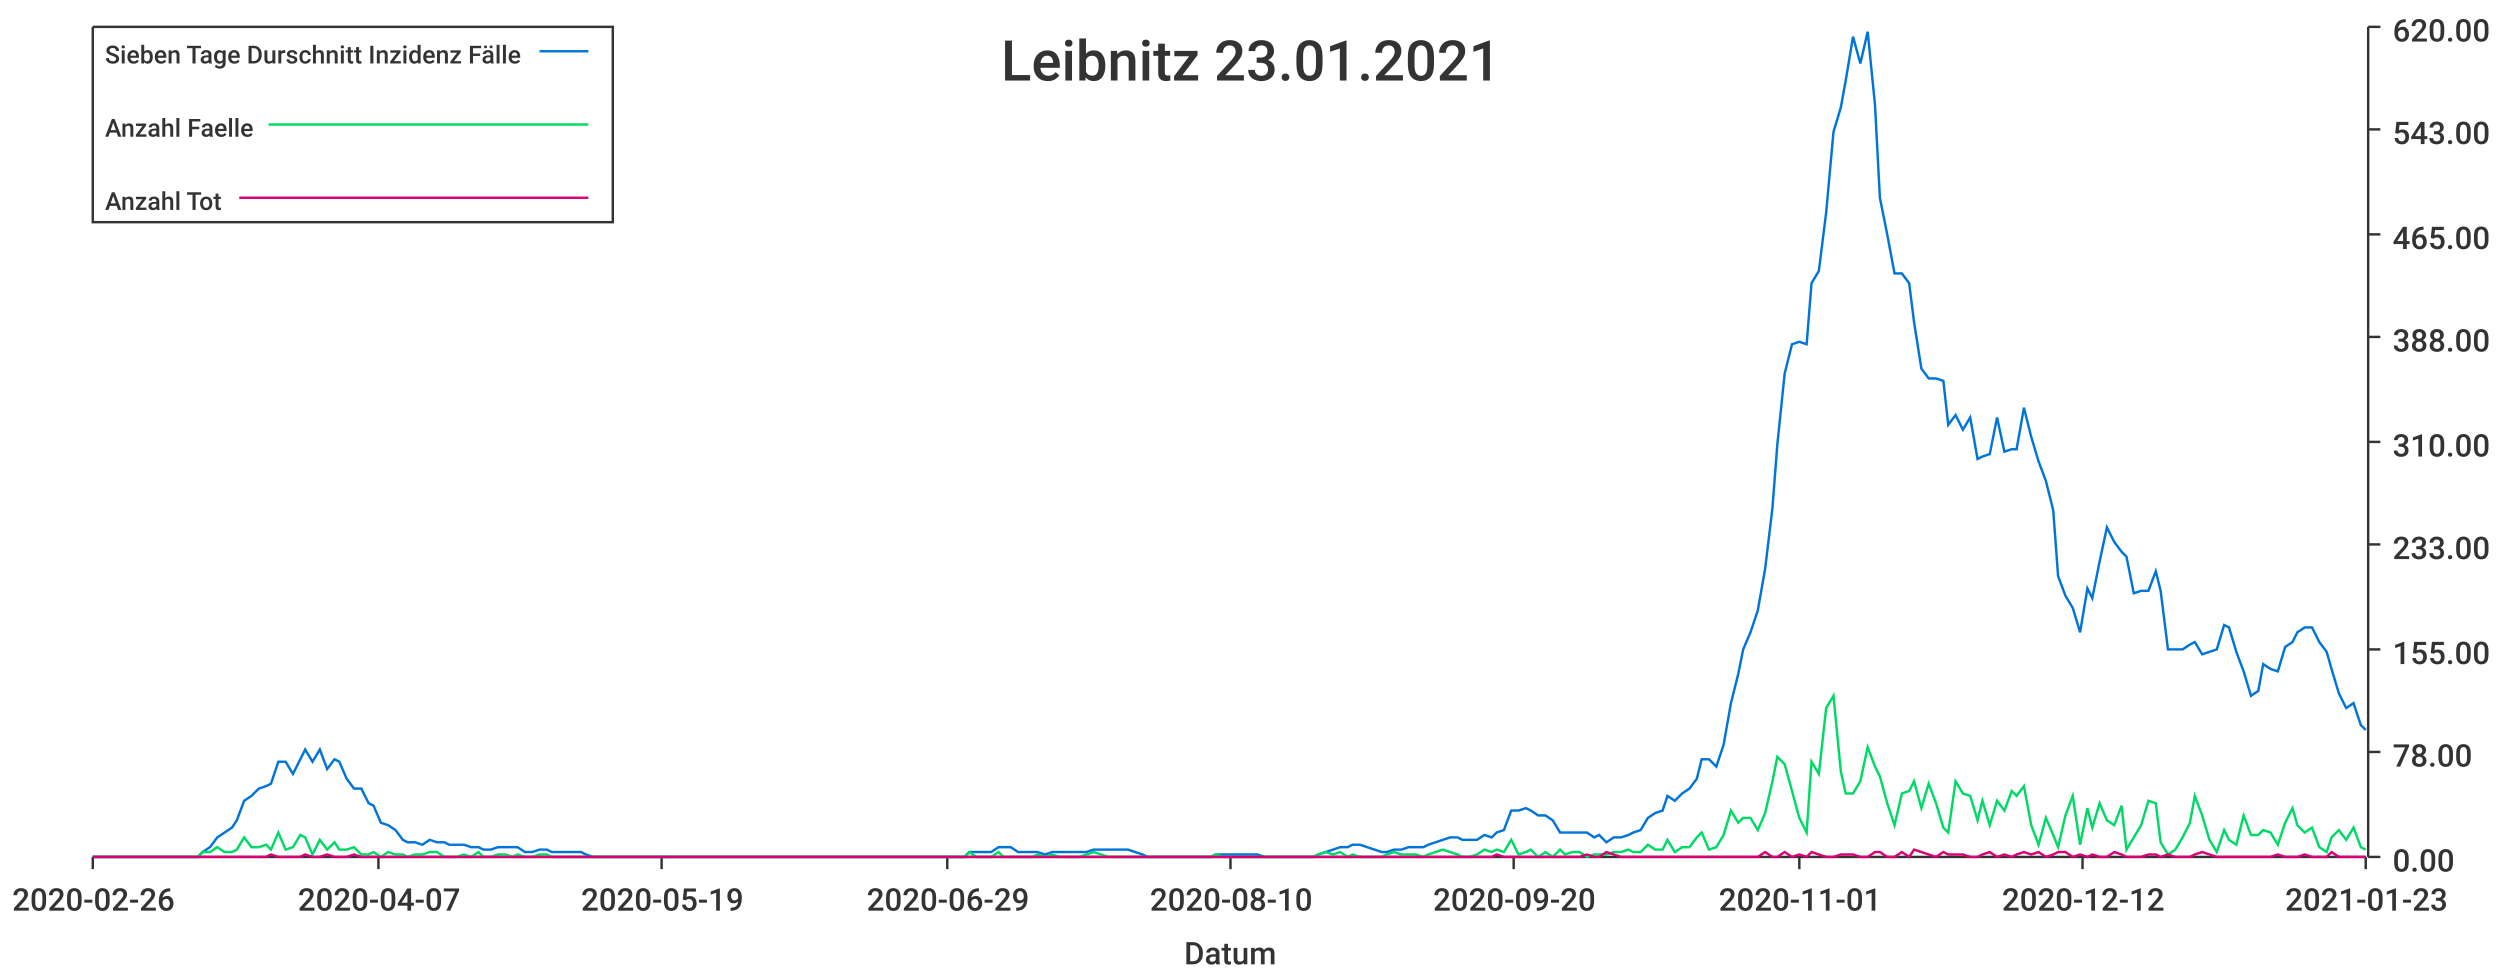
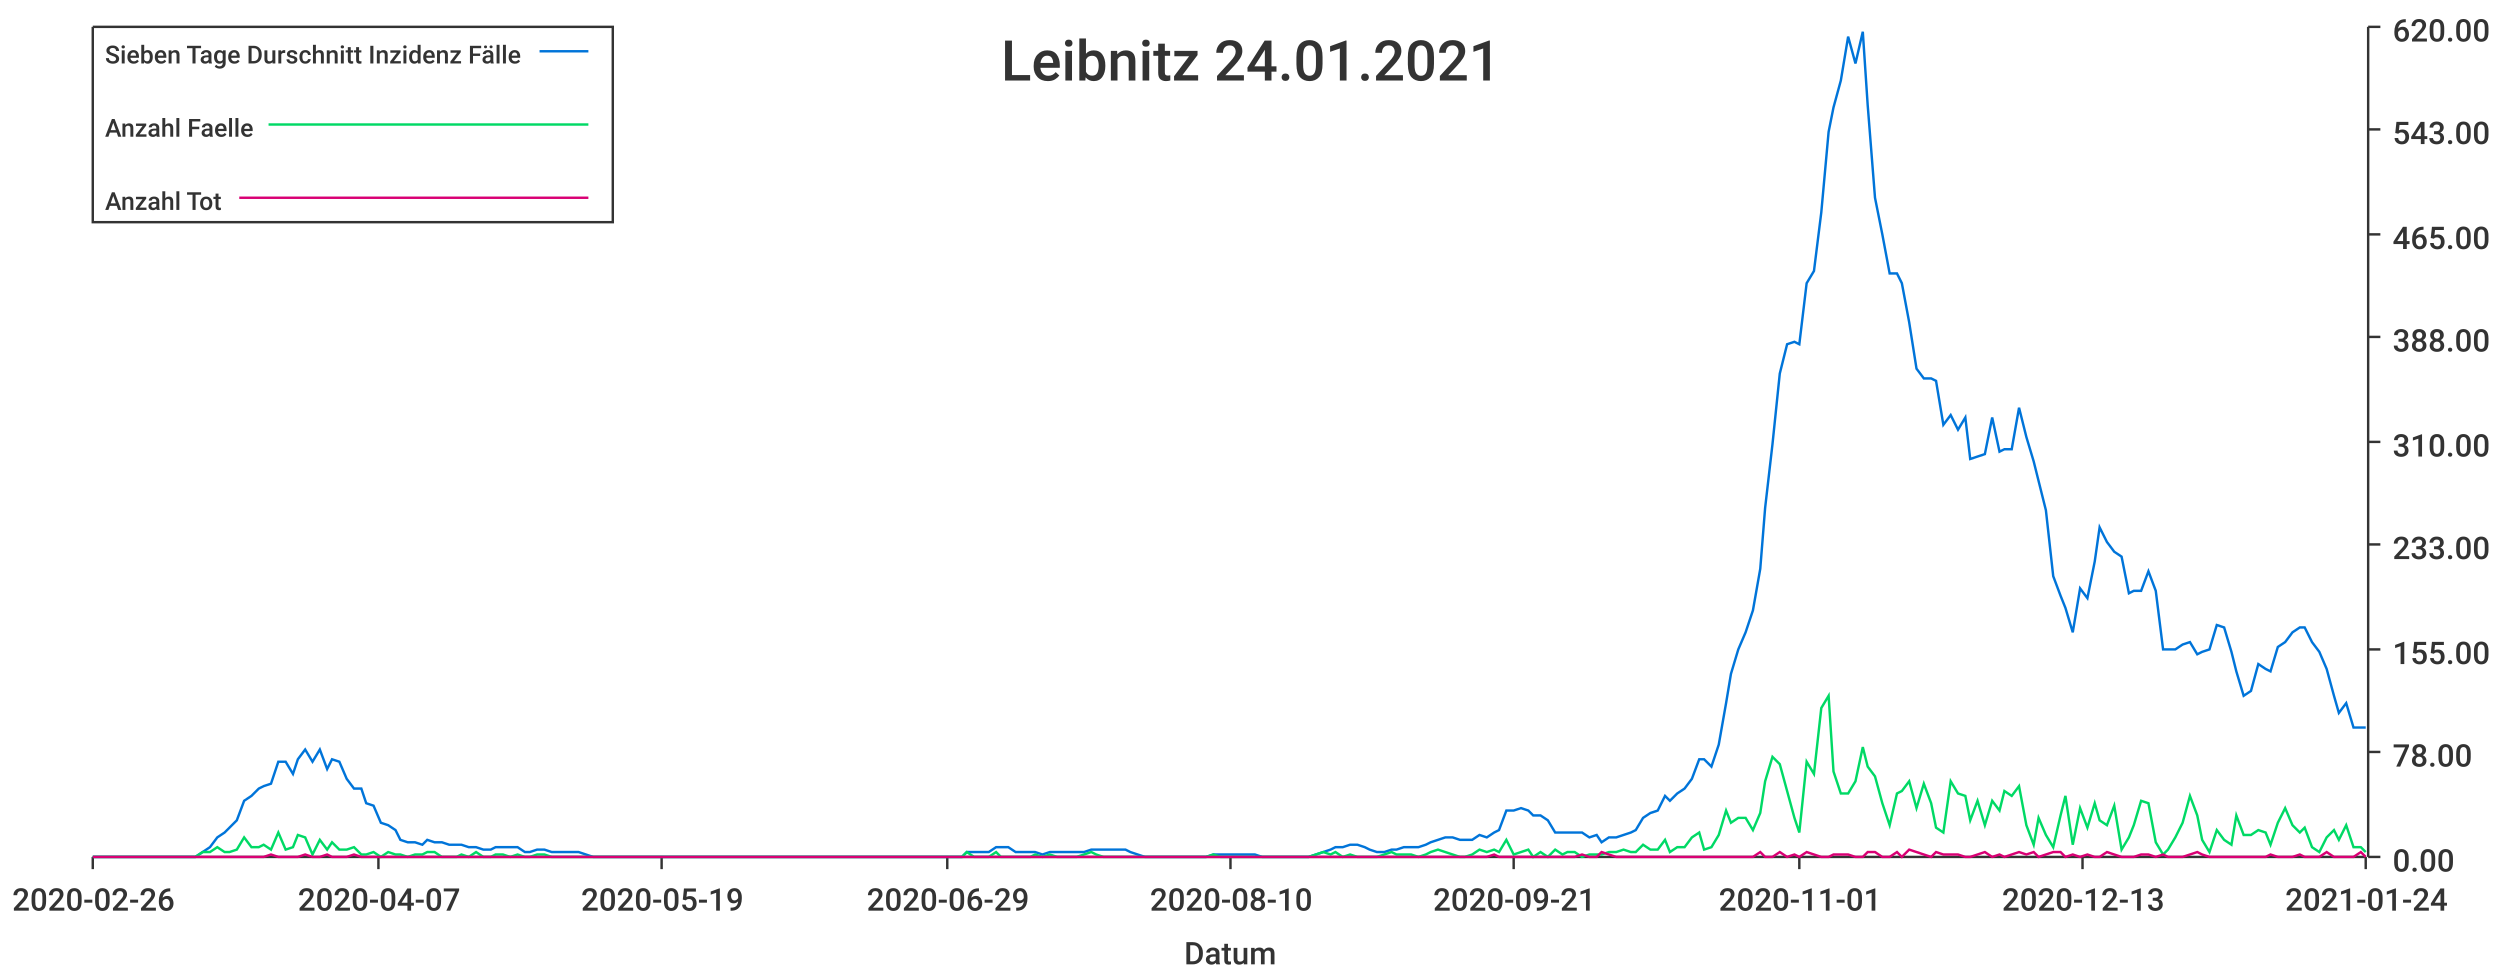
<svg xmlns="http://www.w3.org/2000/svg" width="1024" height="400">\n<path d="M 0 0 L 1024 0 L 1024 400 L 0 400 L 0 0" style="stroke-width:0;stroke:rgba(255,255,255,1.0);fill:rgba(255,255,255,1.0)" />
  <path d="M 38 11 L 969 11 L 969 351 L 38 351 L 38 11" style="stroke-width:0;stroke:rgba(255,255,255,1.0);fill:rgba(255,255,255,1.0)" />
  <path d="M 38 351 L 969 351" style="stroke-width:1;stroke:rgba(51,51,51,1.0);fill:none" />
  <path d="M 38 351 L 38 356" style="stroke-width:1;stroke:rgba(51,51,51,1.0);fill:none" />
  <text x="5" y="373" style="stroke-width:0;stroke:none;fill:rgba(51,51,51,1.0);font-size:12.8px;font-family:'Roboto Medium',sans-serif">2020-02-26</text>
  <path d="M 155 351 L 155 356" style="stroke-width:1;stroke:rgba(51,51,51,1.0);fill:none" />
  <text x="122" y="373" style="stroke-width:0;stroke:none;fill:rgba(51,51,51,1.0);font-size:12.8px;font-family:'Roboto Medium',sans-serif">2020-04-07</text>
  <path d="M 271 351 L 271 356" style="stroke-width:1;stroke:rgba(51,51,51,1.0);fill:none" />
  <text x="238" y="373" style="stroke-width:0;stroke:none;fill:rgba(51,51,51,1.0);font-size:12.8px;font-family:'Roboto Medium',sans-serif">2020-05-19</text>
  <path d="M 388 351 L 388 356" style="stroke-width:1;stroke:rgba(51,51,51,1.0);fill:none" />
  <text x="355" y="373" style="stroke-width:0;stroke:none;fill:rgba(51,51,51,1.0);font-size:12.8px;font-family:'Roboto Medium',sans-serif">2020-06-29</text>
  <path d="M 504 351 L 504 356" style="stroke-width:1;stroke:rgba(51,51,51,1.0);fill:none" />
  <text x="471" y="373" style="stroke-width:0;stroke:none;fill:rgba(51,51,51,1.0);font-size:12.8px;font-family:'Roboto Medium',sans-serif">2020-08-10</text>
  <path d="M 620 351 L 620 356" style="stroke-width:1;stroke:rgba(51,51,51,1.0);fill:none" />
-   <text x="587" y="373" style="stroke-width:0;stroke:none;fill:rgba(51,51,51,1.0);font-size:12.8px;font-family:'Roboto Medium',sans-serif">2020-09-20</text>
+   <text x="587" y="373" style="stroke-width:0;stroke:none;fill:rgba(51,51,51,1.0);font-size:12.8px;font-family:'Roboto Medium',sans-serif">2020-09-21</text>
  <path d="M 737 351 L 737 356" style="stroke-width:1;stroke:rgba(51,51,51,1.0);fill:none" />
  <text x="704" y="373" style="stroke-width:0;stroke:none;fill:rgba(51,51,51,1.0);font-size:12.8px;font-family:'Roboto Medium',sans-serif">2020-11-01</text>
  <path d="M 853 351 L 853 356" style="stroke-width:1;stroke:rgba(51,51,51,1.0);fill:none" />
-   <text x="820" y="373" style="stroke-width:0;stroke:none;fill:rgba(51,51,51,1.0);font-size:12.8px;font-family:'Roboto Medium',sans-serif">2020-12-12</text>
+   <text x="820" y="373" style="stroke-width:0;stroke:none;fill:rgba(51,51,51,1.0);font-size:12.8px;font-family:'Roboto Medium',sans-serif">2020-12-13</text>
  <path d="M 969 351 L 969 356" style="stroke-width:1;stroke:rgba(51,51,51,1.0);fill:none" />
-   <text x="936" y="373" style="stroke-width:0;stroke:none;fill:rgba(51,51,51,1.0);font-size:12.8px;font-family:'Roboto Medium',sans-serif">2021-01-23</text>
+   <text x="936" y="373" style="stroke-width:0;stroke:none;fill:rgba(51,51,51,1.0);font-size:12.8px;font-family:'Roboto Medium',sans-serif">2021-01-24</text>
  <text x="485" y="395" style="stroke-width:0;stroke:none;fill:rgba(51,51,51,1.0);font-size:12.8px;font-family:'Roboto Medium',sans-serif">Datum</text>
  <path d="M 970 351 L 970 11" style="stroke-width:1;stroke:rgba(51,51,51,1.0);fill:none" />
  <path d="M 970 351 L 975 351" style="stroke-width:1;stroke:rgba(51,51,51,1.0);fill:none" />
  <text x="980" y="357" style="stroke-width:0;stroke:none;fill:rgba(51,51,51,1.0);font-size:12.8px;font-family:'Roboto Medium',sans-serif">0.00</text>
  <path d="M 970 308 L 975 308" style="stroke-width:1;stroke:rgba(51,51,51,1.0);fill:none" />
  <text x="980" y="314" style="stroke-width:0;stroke:none;fill:rgba(51,51,51,1.0);font-size:12.8px;font-family:'Roboto Medium',sans-serif">78.00</text>
  <path d="M 970 266 L 975 266" style="stroke-width:1;stroke:rgba(51,51,51,1.0);fill:none" />
  <text x="980" y="272" style="stroke-width:0;stroke:none;fill:rgba(51,51,51,1.0);font-size:12.8px;font-family:'Roboto Medium',sans-serif">155.00</text>
  <path d="M 970 223 L 975 223" style="stroke-width:1;stroke:rgba(51,51,51,1.0);fill:none" />
  <text x="980" y="229" style="stroke-width:0;stroke:none;fill:rgba(51,51,51,1.0);font-size:12.8px;font-family:'Roboto Medium',sans-serif">233.00</text>
  <path d="M 970 181 L 975 181" style="stroke-width:1;stroke:rgba(51,51,51,1.0);fill:none" />
  <text x="980" y="187" style="stroke-width:0;stroke:none;fill:rgba(51,51,51,1.0);font-size:12.8px;font-family:'Roboto Medium',sans-serif">310.00</text>
  <path d="M 970 138 L 975 138" style="stroke-width:1;stroke:rgba(51,51,51,1.0);fill:none" />
  <text x="980" y="144" style="stroke-width:0;stroke:none;fill:rgba(51,51,51,1.0);font-size:12.8px;font-family:'Roboto Medium',sans-serif">388.00</text>
  <path d="M 970 96 L 975 96" style="stroke-width:1;stroke:rgba(51,51,51,1.0);fill:none" />
  <text x="980" y="102" style="stroke-width:0;stroke:none;fill:rgba(51,51,51,1.0);font-size:12.8px;font-family:'Roboto Medium',sans-serif">465.00</text>
  <path d="M 970 53 L 975 53" style="stroke-width:1;stroke:rgba(51,51,51,1.0);fill:none" />
  <text x="980" y="59" style="stroke-width:0;stroke:none;fill:rgba(51,51,51,1.0);font-size:12.8px;font-family:'Roboto Medium',sans-serif">543.00</text>
  <path d="M 970 11 L 975 11" style="stroke-width:1;stroke:rgba(51,51,51,1.0);fill:none" />
  <text x="980" y="17" style="stroke-width:0;stroke:none;fill:rgba(51,51,51,1.0);font-size:12.8px;font-family:'Roboto Medium',sans-serif">620.00</text>
-   <path d="M 38 351 L 41 351 L 44 351 L 47 351 L 50 351 L 53 351 L 55 351 L 58 351 L 61 351 L 64 351 L 67 351 L 69 351 L 72 351 L 75 351 L 78 351 L 81 351 L 83 349 L 86 347 L 89 343 L 92 341 L 95 339 L 97 336 L 100 328 L 103 326 L 106 323 L 109 322 L 111 321 L 114 312 L 117 312 L 120 317 L 123 311 L 125 307 L 128 312 L 131 307 L 134 315 L 137 311 L 139 312 L 142 319 L 145 323 L 148 323 L 151 329 L 153 330 L 156 337 L 159 338 L 162 340 L 165 344 L 167 345 L 170 345 L 173 346 L 176 344 L 179 345 L 182 345 L 184 346 L 187 346 L 190 346 L 193 347 L 196 347 L 198 348 L 201 348 L 204 347 L 207 347 L 210 347 L 212 347 L 215 349 L 218 349 L 221 348 L 224 348 L 226 349 L 229 349 L 232 349 L 235 349 L 238 349 L 240 350 L 243 351 L 246 351 L 249 351 L 252 351 L 254 351 L 257 351 L 260 351 L 263 351 L 266 351 L 268 351 L 271 351 L 274 351 L 277 351 L 280 351 L 282 351 L 285 351 L 288 351 L 291 351 L 294 351 L 296 351 L 299 351 L 302 351 L 305 351 L 308 351 L 311 351 L 313 351 L 316 351 L 319 351 L 322 351 L 325 351 L 327 351 L 330 351 L 333 351 L 336 351 L 339 351 L 341 351 L 344 351 L 347 351 L 350 351 L 353 351 L 355 351 L 358 351 L 361 351 L 364 351 L 367 351 L 369 351 L 372 351 L 375 351 L 378 351 L 381 351 L 383 351 L 386 351 L 389 351 L 392 351 L 395 351 L 397 349 L 400 349 L 403 349 L 406 349 L 409 347 L 411 347 L 414 347 L 417 349 L 420 349 L 423 349 L 425 349 L 428 350 L 431 349 L 434 349 L 437 349 L 440 349 L 442 349 L 445 349 L 448 348 L 451 348 L 454 348 L 456 348 L 459 348 L 462 348 L 465 349 L 468 350 L 470 351 L 473 351 L 476 351 L 479 351 L 482 351 L 484 351 L 487 351 L 490 351 L 493 351 L 496 351 L 498 350 L 501 350 L 504 350 L 507 350 L 510 350 L 512 350 L 515 350 L 518 351 L 521 351 L 524 351 L 526 351 L 529 351 L 532 351 L 535 351 L 538 351 L 540 350 L 543 349 L 546 348 L 549 347 L 552 347 L 554 346 L 557 346 L 560 347 L 563 348 L 566 349 L 568 349 L 571 348 L 574 348 L 577 347 L 580 347 L 583 347 L 585 346 L 588 345 L 591 344 L 594 343 L 597 343 L 599 344 L 602 344 L 605 344 L 608 342 L 611 343 L 613 341 L 616 340 L 619 332 L 622 332 L 625 331 L 627 332 L 630 334 L 633 334 L 636 336 L 639 341 L 641 341 L 644 341 L 647 341 L 650 341 L 653 343 L 655 342 L 658 345 L 661 343 L 664 343 L 667 342 L 669 341 L 672 340 L 675 335 L 678 333 L 681 332 L 683 326 L 686 328 L 689 325 L 692 323 L 695 319 L 697 311 L 700 311 L 703 314 L 706 305 L 709 288 L 712 276 L 714 266 L 717 259 L 720 250 L 723 233 L 726 208 L 728 182 L 731 153 L 734 141 L 737 140 L 740 141 L 742 116 L 745 111 L 748 87 L 751 54 L 754 44 L 756 33 L 759 15 L 762 26 L 765 13 L 768 43 L 770 81 L 773 96 L 776 112 L 779 112 L 782 116 L 784 132 L 787 151 L 790 155 L 793 155 L 796 156 L 798 174 L 801 170 L 804 176 L 807 171 L 810 188 L 812 187 L 815 186 L 818 171 L 821 185 L 824 184 L 826 184 L 829 167 L 832 179 L 835 189 L 838 197 L 841 209 L 843 236 L 846 244 L 849 249 L 852 259 L 855 241 L 857 245 L 860 230 L 863 216 L 866 222 L 869 226 L 871 228 L 874 243 L 877 242 L 880 242 L 883 234 L 885 242 L 888 266 L 891 266 L 894 266 L 897 264 L 899 263 L 902 268 L 905 267 L 908 266 L 911 256 L 913 257 L 916 267 L 919 275 L 922 285 L 925 283 L 927 272 L 930 274 L 933 275 L 936 265 L 939 263 L 941 259 L 944 257 L 947 257 L 950 263 L 953 267 L 955 274 L 958 284 L 961 290 L 964 288 L 967 297 L 969 299" style="stroke-width:1;stroke:rgba(0,116,217,1.0);fill:none" />
-   <path d="M 38 351 L 41 351 L 44 351 L 47 351 L 50 351 L 53 351 L 55 351 L 58 351 L 61 351 L 64 351 L 67 351 L 69 351 L 72 351 L 75 351 L 78 351 L 81 351 L 83 349 L 86 349 L 89 347 L 92 349 L 95 349 L 97 348 L 100 343 L 103 347 L 106 347 L 109 346 L 111 348 L 114 341 L 117 348 L 120 347 L 123 342 L 125 343 L 128 350 L 131 344 L 134 348 L 137 345 L 139 348 L 142 348 L 145 347 L 148 350 L 151 350 L 153 349 L 156 351 L 159 349 L 162 350 L 165 350 L 167 351 L 170 350 L 173 350 L 176 349 L 179 349 L 182 351 L 184 351 L 187 351 L 190 350 L 193 351 L 196 349 L 198 351 L 201 351 L 204 350 L 207 350 L 210 351 L 212 350 L 215 351 L 218 351 L 221 350 L 224 350 L 226 351 L 229 351 L 232 351 L 235 351 L 238 351 L 240 351 L 243 351 L 246 351 L 249 351 L 252 351 L 254 351 L 257 351 L 260 351 L 263 351 L 266 351 L 268 351 L 271 351 L 274 351 L 277 351 L 280 351 L 282 351 L 285 351 L 288 351 L 291 351 L 294 351 L 296 351 L 299 351 L 302 351 L 305 351 L 308 351 L 311 351 L 313 351 L 316 351 L 319 351 L 322 351 L 325 351 L 327 351 L 330 351 L 333 351 L 336 351 L 339 351 L 341 351 L 344 351 L 347 351 L 350 351 L 353 351 L 355 351 L 358 351 L 361 351 L 364 351 L 367 351 L 369 351 L 372 351 L 375 351 L 378 351 L 381 351 L 383 351 L 386 351 L 389 351 L 392 351 L 395 351 L 397 349 L 400 351 L 403 351 L 406 351 L 409 349 L 411 351 L 414 351 L 417 351 L 420 351 L 423 351 L 425 350 L 428 351 L 431 350 L 434 351 L 437 351 L 440 351 L 442 351 L 445 350 L 448 349 L 451 350 L 454 351 L 456 351 L 459 351 L 462 351 L 465 351 L 468 351 L 470 351 L 473 351 L 476 351 L 479 351 L 482 351 L 484 351 L 487 351 L 490 351 L 493 351 L 496 351 L 498 350 L 501 351 L 504 351 L 507 351 L 510 351 L 512 351 L 515 351 L 518 351 L 521 351 L 524 351 L 526 351 L 529 351 L 532 351 L 535 351 L 538 351 L 540 350 L 543 349 L 546 350 L 549 349 L 552 351 L 554 350 L 557 351 L 560 351 L 563 351 L 566 351 L 568 350 L 571 349 L 574 350 L 577 350 L 580 350 L 583 351 L 585 350 L 588 349 L 591 348 L 594 349 L 597 350 L 599 351 L 602 351 L 605 350 L 608 348 L 611 349 L 613 348 L 616 349 L 619 344 L 622 350 L 625 349 L 627 348 L 630 351 L 633 349 L 636 351 L 639 348 L 641 350 L 644 349 L 647 349 L 650 351 L 653 350 L 655 350 L 658 350 L 661 349 L 664 349 L 667 348 L 669 349 L 672 349 L 675 346 L 678 348 L 681 348 L 683 344 L 686 349 L 689 347 L 692 347 L 695 343 L 697 341 L 700 348 L 703 347 L 706 342 L 709 332 L 712 337 L 714 335 L 717 335 L 720 340 L 723 333 L 726 320 L 728 310 L 731 313 L 734 324 L 737 335 L 740 341 L 742 312 L 745 317 L 748 290 L 751 285 L 754 316 L 756 325 L 759 325 L 762 320 L 765 306 L 768 314 L 770 318 L 773 329 L 776 338 L 779 325 L 782 324 L 784 320 L 787 331 L 790 321 L 793 329 L 796 339 L 798 341 L 801 320 L 804 325 L 807 326 L 810 336 L 812 328 L 815 338 L 818 328 L 821 332 L 824 324 L 826 326 L 829 322 L 832 338 L 835 346 L 838 335 L 841 342 L 843 347 L 846 334 L 849 326 L 852 346 L 855 331 L 857 339 L 860 329 L 863 336 L 866 338 L 869 330 L 871 348 L 874 343 L 877 338 L 880 328 L 883 329 L 885 345 L 888 350 L 891 348 L 894 343 L 897 337 L 899 326 L 902 334 L 905 344 L 908 349 L 911 340 L 913 344 L 916 346 L 919 334 L 922 342 L 925 342 L 927 340 L 930 341 L 933 346 L 936 337 L 939 331 L 941 338 L 944 341 L 947 339 L 950 347 L 953 349 L 955 343 L 958 340 L 961 344 L 964 339 L 967 347 L 969 348" style="stroke-width:1;stroke:rgba(0,217,101,1.0);fill:none" />
-   <path d="M 38 351 L 41 351 L 44 351 L 47 351 L 50 351 L 53 351 L 55 351 L 58 351 L 61 351 L 64 351 L 67 351 L 69 351 L 72 351 L 75 351 L 78 351 L 81 351 L 83 351 L 86 351 L 89 351 L 92 351 L 95 351 L 97 351 L 100 351 L 103 351 L 106 351 L 109 351 L 111 350 L 114 351 L 117 351 L 120 351 L 123 351 L 125 350 L 128 351 L 131 351 L 134 350 L 137 351 L 139 351 L 142 351 L 145 350 L 148 351 L 151 351 L 153 351 L 156 351 L 159 351 L 162 351 L 165 351 L 167 351 L 170 351 L 173 351 L 176 351 L 179 351 L 182 351 L 184 351 L 187 351 L 190 351 L 193 351 L 196 351 L 198 351 L 201 351 L 204 351 L 207 351 L 210 351 L 212 351 L 215 351 L 218 351 L 221 351 L 224 351 L 226 351 L 229 351 L 232 351 L 235 351 L 238 351 L 240 351 L 243 351 L 246 351 L 249 351 L 252 351 L 254 351 L 257 351 L 260 351 L 263 351 L 266 351 L 268 351 L 271 351 L 274 351 L 277 351 L 280 351 L 282 351 L 285 351 L 288 351 L 291 351 L 294 351 L 296 351 L 299 351 L 302 351 L 305 351 L 308 351 L 311 351 L 313 351 L 316 351 L 319 351 L 322 351 L 325 351 L 327 351 L 330 351 L 333 351 L 336 351 L 339 351 L 341 351 L 344 351 L 347 351 L 350 351 L 353 351 L 355 351 L 358 351 L 361 351 L 364 351 L 367 351 L 369 351 L 372 351 L 375 351 L 378 351 L 381 351 L 383 351 L 386 351 L 389 351 L 392 351 L 395 351 L 397 351 L 400 351 L 403 351 L 406 351 L 409 351 L 411 351 L 414 351 L 417 351 L 420 351 L 423 351 L 425 351 L 428 351 L 431 351 L 434 351 L 437 351 L 440 351 L 442 351 L 445 351 L 448 351 L 451 351 L 454 351 L 456 351 L 459 351 L 462 351 L 465 351 L 468 351 L 470 351 L 473 351 L 476 351 L 479 351 L 482 351 L 484 351 L 487 351 L 490 351 L 493 351 L 496 351 L 498 351 L 501 351 L 504 351 L 507 351 L 510 351 L 512 351 L 515 351 L 518 351 L 521 351 L 524 351 L 526 351 L 529 351 L 532 351 L 535 351 L 538 351 L 540 351 L 543 351 L 546 351 L 549 351 L 552 351 L 554 351 L 557 351 L 560 351 L 563 351 L 566 351 L 568 351 L 571 351 L 574 351 L 577 351 L 580 351 L 583 351 L 585 351 L 588 351 L 591 351 L 594 351 L 597 351 L 599 351 L 602 351 L 605 351 L 608 351 L 611 351 L 613 350 L 616 351 L 619 351 L 622 351 L 625 351 L 627 351 L 630 351 L 633 351 L 636 351 L 639 351 L 641 351 L 644 351 L 647 351 L 650 350 L 653 351 L 655 351 L 658 349 L 661 350 L 664 351 L 667 351 L 669 351 L 672 351 L 675 351 L 678 351 L 681 351 L 683 351 L 686 351 L 689 351 L 692 351 L 695 351 L 697 351 L 700 351 L 703 351 L 706 351 L 709 351 L 712 351 L 714 351 L 717 351 L 720 351 L 723 349 L 726 351 L 728 351 L 731 349 L 734 351 L 737 350 L 740 351 L 742 349 L 745 350 L 748 351 L 751 351 L 754 350 L 756 350 L 759 350 L 762 351 L 765 351 L 768 349 L 770 349 L 773 351 L 776 351 L 779 349 L 782 351 L 784 348 L 787 349 L 790 350 L 793 351 L 796 349 L 798 350 L 801 350 L 804 350 L 807 351 L 810 351 L 812 350 L 815 349 L 818 351 L 821 350 L 824 351 L 826 350 L 829 349 L 832 350 L 835 349 L 838 351 L 841 350 L 843 349 L 846 349 L 849 351 L 852 350 L 855 351 L 857 350 L 860 351 L 863 351 L 866 349 L 869 350 L 871 351 L 874 351 L 877 351 L 880 350 L 883 350 L 885 351 L 888 350 L 891 351 L 894 351 L 897 351 L 899 350 L 902 349 L 905 350 L 908 351 L 911 351 L 913 351 L 916 351 L 919 351 L 922 351 L 925 351 L 927 351 L 930 351 L 933 350 L 936 351 L 939 351 L 941 351 L 944 350 L 947 351 L 950 351 L 953 351 L 955 349 L 958 351 L 961 351 L 964 351 L 967 351 L 969 351" style="stroke-width:1;stroke:rgba(217,0,116,1.0);fill:none" />
-   <text x="410" y="33" style="stroke-width:0;stroke:none;fill:rgba(51,51,51,1.0);font-size:23.0px;font-family:'Roboto Medium',sans-serif">Leibnitz 23.01.2021</text>
+   <path d="M 38 351 L 41 351 L 44 351 L 47 351 L 50 351 L 52 351 L 55 351 L 58 351 L 61 351 L 64 351 L 66 351 L 69 351 L 72 351 L 75 351 L 78 351 L 80 351 L 83 349 L 86 347 L 89 343 L 92 341 L 94 339 L 97 336 L 100 328 L 103 326 L 106 323 L 108 322 L 111 321 L 114 312 L 117 312 L 120 317 L 122 311 L 125 307 L 128 312 L 131 307 L 134 315 L 136 311 L 139 312 L 142 319 L 145 323 L 148 323 L 150 329 L 153 330 L 156 337 L 159 338 L 162 340 L 164 344 L 167 345 L 170 345 L 173 346 L 175 344 L 178 345 L 181 345 L 184 346 L 187 346 L 189 346 L 192 347 L 195 347 L 198 348 L 201 348 L 203 347 L 206 347 L 209 347 L 212 347 L 215 349 L 217 349 L 220 348 L 223 348 L 226 349 L 229 349 L 231 349 L 234 349 L 237 349 L 240 350 L 243 351 L 245 351 L 248 351 L 251 351 L 254 351 L 257 351 L 259 351 L 262 351 L 265 351 L 268 351 L 271 351 L 273 351 L 276 351 L 279 351 L 282 351 L 285 351 L 287 351 L 290 351 L 293 351 L 296 351 L 299 351 L 301 351 L 304 351 L 307 351 L 310 351 L 312 351 L 315 351 L 318 351 L 321 351 L 324 351 L 326 351 L 329 351 L 332 351 L 335 351 L 338 351 L 340 351 L 343 351 L 346 351 L 349 351 L 352 351 L 354 351 L 357 351 L 360 351 L 363 351 L 366 351 L 368 351 L 371 351 L 374 351 L 377 351 L 380 351 L 382 351 L 385 351 L 388 351 L 391 351 L 394 351 L 396 349 L 399 349 L 402 349 L 405 349 L 408 347 L 410 347 L 413 347 L 416 349 L 419 349 L 422 349 L 424 349 L 427 350 L 430 349 L 433 349 L 436 349 L 438 349 L 441 349 L 444 349 L 447 348 L 449 348 L 452 348 L 455 348 L 458 348 L 461 348 L 463 349 L 466 350 L 469 351 L 472 351 L 475 351 L 477 351 L 480 351 L 483 351 L 486 351 L 489 351 L 491 351 L 494 351 L 497 350 L 500 350 L 503 350 L 505 350 L 508 350 L 511 350 L 514 350 L 517 351 L 519 351 L 522 351 L 525 351 L 528 351 L 531 351 L 533 351 L 536 351 L 539 350 L 542 349 L 545 348 L 547 347 L 550 347 L 553 346 L 556 346 L 559 347 L 561 348 L 564 349 L 567 349 L 570 348 L 572 348 L 575 347 L 578 347 L 581 347 L 584 346 L 586 345 L 589 344 L 592 343 L 595 343 L 598 344 L 600 344 L 603 344 L 606 342 L 609 343 L 612 341 L 614 340 L 617 332 L 620 332 L 623 331 L 626 332 L 628 334 L 631 334 L 634 336 L 637 341 L 640 341 L 642 341 L 645 341 L 648 341 L 651 343 L 654 342 L 656 345 L 659 343 L 662 343 L 665 342 L 668 341 L 670 340 L 673 335 L 676 333 L 679 332 L 682 326 L 684 328 L 687 325 L 690 323 L 693 319 L 696 311 L 698 311 L 701 314 L 704 305 L 707 288 L 709 276 L 712 266 L 715 259 L 718 250 L 721 233 L 723 208 L 726 182 L 729 153 L 732 141 L 735 140 L 737 141 L 740 116 L 743 111 L 746 87 L 749 54 L 751 44 L 754 33 L 757 15 L 760 26 L 763 13 L 765 43 L 768 81 L 771 96 L 774 112 L 777 112 L 779 116 L 782 132 L 785 151 L 788 155 L 791 155 L 793 156 L 796 174 L 799 170 L 802 176 L 805 171 L 807 188 L 810 187 L 813 186 L 816 171 L 819 185 L 821 184 L 824 184 L 827 167 L 830 179 L 833 189 L 835 197 L 838 209 L 841 236 L 844 244 L 846 249 L 849 259 L 852 241 L 855 245 L 858 230 L 860 216 L 863 222 L 866 226 L 869 228 L 872 243 L 874 242 L 877 242 L 880 234 L 883 242 L 886 266 L 888 266 L 891 266 L 894 264 L 897 263 L 900 268 L 902 267 L 905 266 L 908 256 L 911 257 L 914 267 L 916 275 L 919 285 L 922 283 L 925 272 L 928 274 L 930 275 L 933 265 L 936 263 L 939 259 L 942 257 L 944 257 L 947 263 L 950 267 L 953 274 L 956 285 L 958 292 L 961 288 L 964 298 L 967 298 L 969 298" style="stroke-width:1;stroke:rgba(0,116,217,1.0);fill:none" />
+   <path d="M 38 351 L 41 351 L 44 351 L 47 351 L 50 351 L 52 351 L 55 351 L 58 351 L 61 351 L 64 351 L 66 351 L 69 351 L 72 351 L 75 351 L 78 351 L 80 351 L 83 349 L 86 349 L 89 347 L 92 349 L 94 349 L 97 348 L 100 343 L 103 347 L 106 347 L 108 346 L 111 348 L 114 341 L 117 348 L 120 347 L 122 342 L 125 343 L 128 350 L 131 344 L 134 348 L 136 345 L 139 348 L 142 348 L 145 347 L 148 350 L 150 350 L 153 349 L 156 351 L 159 349 L 162 350 L 164 350 L 167 351 L 170 350 L 173 350 L 175 349 L 178 349 L 181 351 L 184 351 L 187 351 L 189 350 L 192 351 L 195 349 L 198 351 L 201 351 L 203 350 L 206 350 L 209 351 L 212 350 L 215 351 L 217 351 L 220 350 L 223 350 L 226 351 L 229 351 L 231 351 L 234 351 L 237 351 L 240 351 L 243 351 L 245 351 L 248 351 L 251 351 L 254 351 L 257 351 L 259 351 L 262 351 L 265 351 L 268 351 L 271 351 L 273 351 L 276 351 L 279 351 L 282 351 L 285 351 L 287 351 L 290 351 L 293 351 L 296 351 L 299 351 L 301 351 L 304 351 L 307 351 L 310 351 L 312 351 L 315 351 L 318 351 L 321 351 L 324 351 L 326 351 L 329 351 L 332 351 L 335 351 L 338 351 L 340 351 L 343 351 L 346 351 L 349 351 L 352 351 L 354 351 L 357 351 L 360 351 L 363 351 L 366 351 L 368 351 L 371 351 L 374 351 L 377 351 L 380 351 L 382 351 L 385 351 L 388 351 L 391 351 L 394 351 L 396 349 L 399 351 L 402 351 L 405 351 L 408 349 L 410 351 L 413 351 L 416 351 L 419 351 L 422 351 L 424 350 L 427 351 L 430 350 L 433 351 L 436 351 L 438 351 L 441 351 L 444 350 L 447 349 L 449 350 L 452 351 L 455 351 L 458 351 L 461 351 L 463 351 L 466 351 L 469 351 L 472 351 L 475 351 L 477 351 L 480 351 L 483 351 L 486 351 L 489 351 L 491 351 L 494 351 L 497 350 L 500 351 L 503 351 L 505 351 L 508 351 L 511 351 L 514 351 L 517 351 L 519 351 L 522 351 L 525 351 L 528 351 L 531 351 L 533 351 L 536 351 L 539 350 L 542 349 L 545 350 L 547 349 L 550 351 L 553 350 L 556 351 L 559 351 L 561 351 L 564 351 L 567 350 L 570 349 L 572 350 L 575 350 L 578 350 L 581 351 L 584 350 L 586 349 L 589 348 L 592 349 L 595 350 L 598 351 L 600 351 L 603 350 L 606 348 L 609 349 L 612 348 L 614 349 L 617 344 L 620 350 L 623 349 L 626 348 L 628 351 L 631 349 L 634 351 L 637 348 L 640 350 L 642 349 L 645 349 L 648 351 L 651 350 L 654 350 L 656 350 L 659 349 L 662 349 L 665 348 L 668 349 L 670 349 L 673 346 L 676 348 L 679 348 L 682 344 L 684 349 L 687 347 L 690 347 L 693 343 L 696 341 L 698 348 L 701 347 L 704 342 L 707 332 L 709 337 L 712 335 L 715 335 L 718 340 L 721 333 L 723 320 L 726 310 L 729 313 L 732 324 L 735 335 L 737 341 L 740 312 L 743 317 L 746 290 L 749 285 L 751 316 L 754 325 L 757 325 L 760 320 L 763 306 L 765 314 L 768 318 L 771 329 L 774 338 L 777 325 L 779 324 L 782 320 L 785 331 L 788 321 L 791 329 L 793 339 L 796 341 L 799 320 L 802 325 L 805 326 L 807 336 L 810 328 L 813 338 L 816 328 L 819 332 L 821 324 L 824 326 L 827 322 L 830 338 L 833 346 L 835 335 L 838 342 L 841 347 L 844 334 L 846 326 L 849 346 L 852 331 L 855 339 L 858 329 L 860 336 L 863 338 L 866 330 L 869 348 L 872 343 L 874 338 L 877 328 L 880 329 L 883 345 L 886 350 L 888 348 L 891 343 L 894 337 L 897 326 L 900 334 L 902 344 L 905 349 L 908 340 L 911 344 L 914 346 L 916 334 L 919 342 L 922 342 L 925 340 L 928 341 L 930 346 L 933 337 L 936 331 L 939 338 L 942 341 L 944 339 L 947 347 L 950 349 L 953 343 L 956 340 L 958 344 L 961 338 L 964 347 L 967 347 L 969 349" style="stroke-width:1;stroke:rgba(0,217,101,1.0);fill:none" />
+   <path d="M 38 351 L 41 351 L 44 351 L 47 351 L 50 351 L 52 351 L 55 351 L 58 351 L 61 351 L 64 351 L 66 351 L 69 351 L 72 351 L 75 351 L 78 351 L 80 351 L 83 351 L 86 351 L 89 351 L 92 351 L 94 351 L 97 351 L 100 351 L 103 351 L 106 351 L 108 351 L 111 350 L 114 351 L 117 351 L 120 351 L 122 351 L 125 350 L 128 351 L 131 351 L 134 350 L 136 351 L 139 351 L 142 351 L 145 350 L 148 351 L 150 351 L 153 351 L 156 351 L 159 351 L 162 351 L 164 351 L 167 351 L 170 351 L 173 351 L 175 351 L 178 351 L 181 351 L 184 351 L 187 351 L 189 351 L 192 351 L 195 351 L 198 351 L 201 351 L 203 351 L 206 351 L 209 351 L 212 351 L 215 351 L 217 351 L 220 351 L 223 351 L 226 351 L 229 351 L 231 351 L 234 351 L 237 351 L 240 351 L 243 351 L 245 351 L 248 351 L 251 351 L 254 351 L 257 351 L 259 351 L 262 351 L 265 351 L 268 351 L 271 351 L 273 351 L 276 351 L 279 351 L 282 351 L 285 351 L 287 351 L 290 351 L 293 351 L 296 351 L 299 351 L 301 351 L 304 351 L 307 351 L 310 351 L 312 351 L 315 351 L 318 351 L 321 351 L 324 351 L 326 351 L 329 351 L 332 351 L 335 351 L 338 351 L 340 351 L 343 351 L 346 351 L 349 351 L 352 351 L 354 351 L 357 351 L 360 351 L 363 351 L 366 351 L 368 351 L 371 351 L 374 351 L 377 351 L 380 351 L 382 351 L 385 351 L 388 351 L 391 351 L 394 351 L 396 351 L 399 351 L 402 351 L 405 351 L 408 351 L 410 351 L 413 351 L 416 351 L 419 351 L 422 351 L 424 351 L 427 351 L 430 351 L 433 351 L 436 351 L 438 351 L 441 351 L 444 351 L 447 351 L 449 351 L 452 351 L 455 351 L 458 351 L 461 351 L 463 351 L 466 351 L 469 351 L 472 351 L 475 351 L 477 351 L 480 351 L 483 351 L 486 351 L 489 351 L 491 351 L 494 351 L 497 351 L 500 351 L 503 351 L 505 351 L 508 351 L 511 351 L 514 351 L 517 351 L 519 351 L 522 351 L 525 351 L 528 351 L 531 351 L 533 351 L 536 351 L 539 351 L 542 351 L 545 351 L 547 351 L 550 351 L 553 351 L 556 351 L 559 351 L 561 351 L 564 351 L 567 351 L 570 351 L 572 351 L 575 351 L 578 351 L 581 351 L 584 351 L 586 351 L 589 351 L 592 351 L 595 351 L 598 351 L 600 351 L 603 351 L 606 351 L 609 351 L 612 350 L 614 351 L 617 351 L 620 351 L 623 351 L 626 351 L 628 351 L 631 351 L 634 351 L 637 351 L 640 351 L 642 351 L 645 351 L 648 350 L 651 351 L 654 351 L 656 349 L 659 350 L 662 351 L 665 351 L 668 351 L 670 351 L 673 351 L 676 351 L 679 351 L 682 351 L 684 351 L 687 351 L 690 351 L 693 351 L 696 351 L 698 351 L 701 351 L 704 351 L 707 351 L 709 351 L 712 351 L 715 351 L 718 351 L 721 349 L 723 351 L 726 351 L 729 349 L 732 351 L 735 350 L 737 351 L 740 349 L 743 350 L 746 351 L 749 351 L 751 350 L 754 350 L 757 350 L 760 351 L 763 351 L 765 349 L 768 349 L 771 351 L 774 351 L 777 349 L 779 351 L 782 348 L 785 349 L 788 350 L 791 351 L 793 349 L 796 350 L 799 350 L 802 350 L 805 351 L 807 351 L 810 350 L 813 349 L 816 351 L 819 350 L 821 351 L 824 350 L 827 349 L 830 350 L 833 349 L 835 351 L 838 350 L 841 349 L 844 349 L 846 351 L 849 350 L 852 351 L 855 350 L 858 351 L 860 351 L 863 349 L 866 350 L 869 351 L 872 351 L 874 351 L 877 350 L 880 350 L 883 351 L 886 350 L 888 351 L 891 351 L 894 351 L 897 350 L 900 349 L 902 350 L 905 351 L 908 351 L 911 351 L 914 351 L 916 351 L 919 351 L 922 351 L 925 351 L 928 351 L 930 350 L 933 351 L 936 351 L 939 351 L 942 350 L 944 351 L 947 351 L 950 351 L 953 349 L 956 351 L 958 351 L 961 351 L 964 351 L 967 349 L 969 351" style="stroke-width:1;stroke:rgba(217,0,116,1.0);fill:none" />
+   <text x="410" y="33" style="stroke-width:0;stroke:none;fill:rgba(51,51,51,1.0);font-size:23.0px;font-family:'Roboto Medium',sans-serif">Leibnitz 24.01.2021</text>
  <path d="M 38 11 L 251 11 L 251 91 L 38 91 L 38 11" style="stroke-width:1;stroke:rgba(51,51,51,1.0);fill:rgba(255,255,255,1.0)" />
  <text x="43" y="26" style="stroke-width:0;stroke:none;fill:rgba(51,51,51,1.0);font-size:10.2px;font-family:'Roboto Medium',sans-serif">Sieben Tage Durschnitt Inzidenz Fälle</text>
  <path d="M 221 21 L 241 21" style="stroke-width:1;stroke:rgba(0,116,217,1.0);fill:none" />
  <text x="43" y="56" style="stroke-width:0;stroke:none;fill:rgba(51,51,51,1.0);font-size:10.2px;font-family:'Roboto Medium',sans-serif">Anzahl Faelle</text>
  <path d="M 110 51 L 241 51" style="stroke-width:1;stroke:rgba(0,217,101,1.0);fill:none" />
  <text x="43" y="86" style="stroke-width:0;stroke:none;fill:rgba(51,51,51,1.0);font-size:10.2px;font-family:'Roboto Medium',sans-serif">Anzahl Tot</text>
  <path d="M 98 81 L 241 81" style="stroke-width:1;stroke:rgba(217,0,116,1.0);fill:none" />
</svg>
